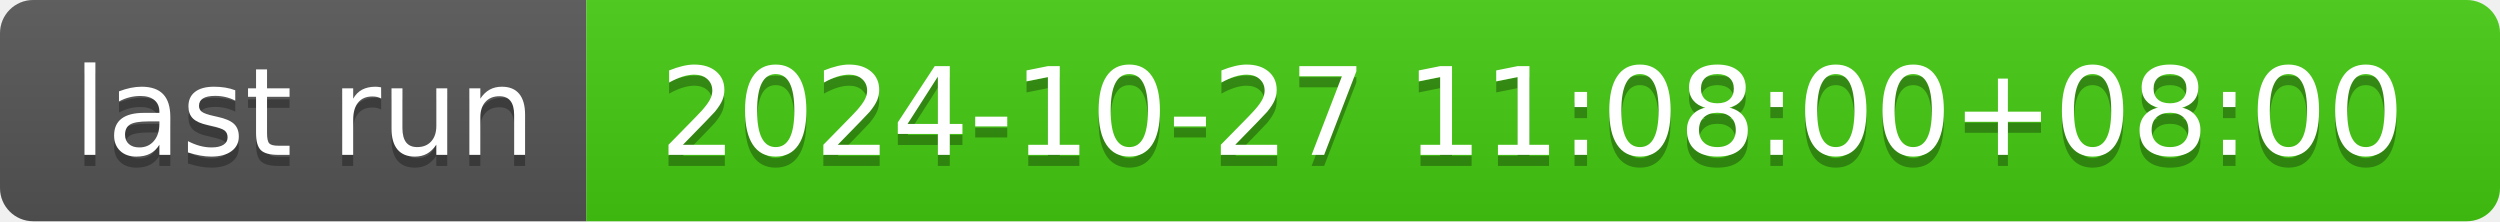
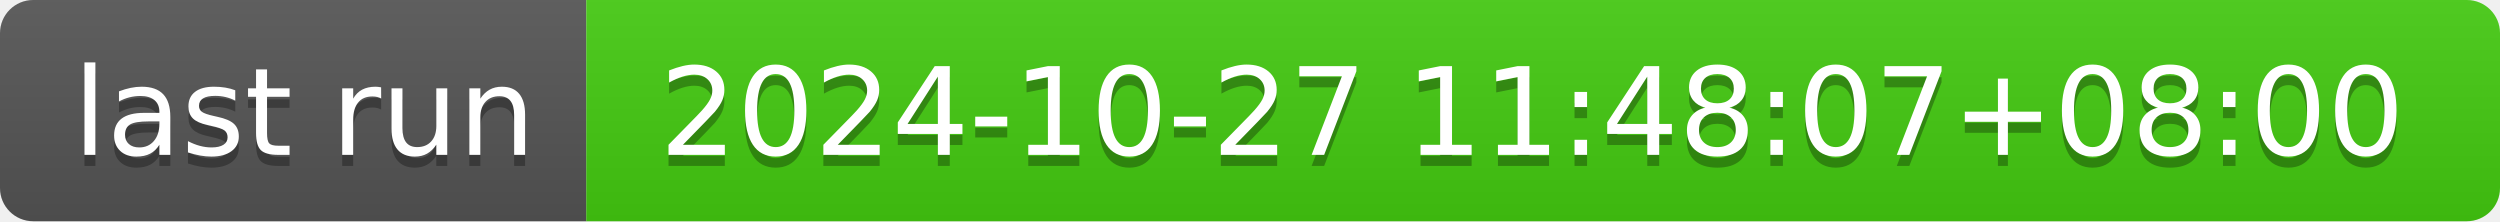
- <svg xmlns="http://www.w3.org/2000/svg" width="226" height="20" role="img" aria-label="last run: 2024-10-27 11:08:00+08:00">
+ <svg xmlns="http://www.w3.org/2000/svg" width="226" height="20" role="img" aria-label="last run: 2024-10-27 11:48:07+08:00">
  <linearGradient id="s" x2="0" y2="100%">
    <stop offset="0" stop-color="#bbb" stop-opacity=".1" />
    <stop offset="1" stop-opacity=".1" />
  </linearGradient>
  <clipPath id="r">
    <rect width="226" height="20" rx="3" fill="#fff" />
  </clipPath>
  <g clip-path="url(#r)">
    <rect width="53" height="20" fill="#555" />
    <rect x="53" width="173" height="20" fill="#4c1" />
    <rect width="226" height="20" fill="url(#s)" />
  </g>
  <g fill="#fff" text-anchor="middle" font-family="Verdana,Geneva,DejaVu Sans,sans-serif" text-rendering="geometricPrecision" font-size="110">
    <text aria-hidden="true" x="275" y="150" fill="#010101" fill-opacity=".3" transform="scale(.1)" textLength="430">last run</text>
    <text x="275" y="140" transform="scale(.1)" fill="#fff" textLength="430">last run</text>
-     <text aria-hidden="true" x="1385" y="150" fill="#010101" fill-opacity=".3" transform="scale(.1)" textLength="1630">2024-10-27 11:08:00+08:00</text>
-     <text x="1385" y="140" transform="scale(.1)" fill="#fff" textLength="1630">2024-10-27 11:08:00+08:00</text>
+     <text aria-hidden="true" x="1385" y="150" fill="#010101" fill-opacity=".3" transform="scale(.1)" textLength="1630">2024-10-27 11:48:07+08:00</text>
+     <text x="1385" y="140" transform="scale(.1)" fill="#fff" textLength="1630">2024-10-27 11:48:07+08:00</text>
  </g>
</svg>
